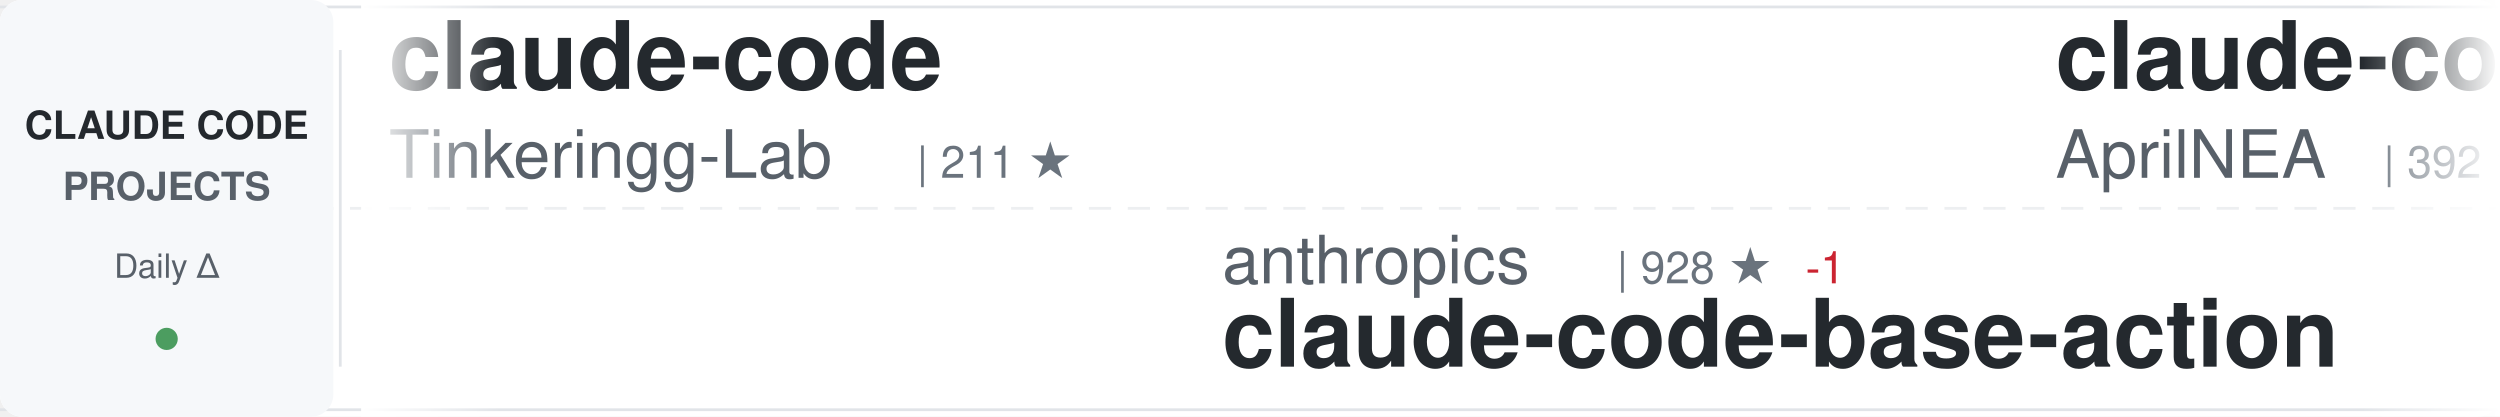
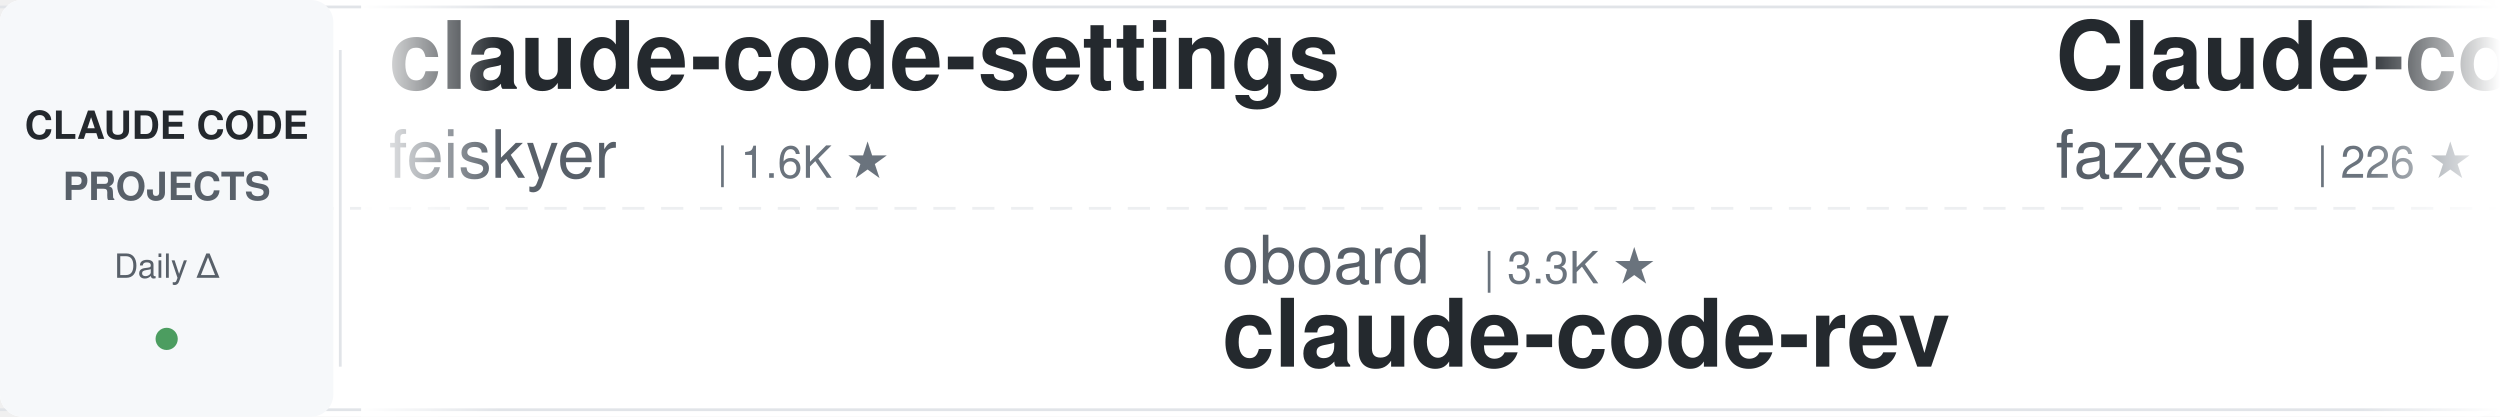
<svg xmlns="http://www.w3.org/2000/svg" width="900" height="150">
  <defs>
    <linearGradient id="awesomeLeftFade" x1="0%" y1="0%" x2="100%" y2="0%">
      <stop offset="0%" style="stop-color:#ffffff;stop-opacity:1" />
      <stop offset="100%" style="stop-color:#ffffff;stop-opacity:0" />
    </linearGradient>
    <linearGradient id="awesomeRightFade" x1="0%" y1="0%" x2="100%" y2="0%">
      <stop offset="0%" style="stop-color:#ffffff;stop-opacity:0" />
      <stop offset="100%" style="stop-color:#ffffff;stop-opacity:1" />
    </linearGradient>
  </defs>
  <rect width="900" height="150" fill="#ffffff" rx="8" />
  <rect x="0" y="2" width="900" height="1" fill="#e1e4e8" />
  <rect x="0" y="147" width="900" height="1" fill="#e1e4e8" />
  <line x1="0" y1="75" x2="900" y2="75" stroke="#e1e4e8" stroke-width="1" stroke-dasharray="8 6" opacity="0.6" />
  <rect x="0" y="0" width="120" height="150" fill="#f6f8fa" rx="8" />
  <text x="60" y="50" font-family="-apple-system, BlinkMacSystemFont, 'Segoe UI', Helvetica, Arial, sans-serif" font-size="14" font-weight="600" fill="#24292e" text-anchor="middle">CLAUDE CODE</text>
  <text x="60" y="72" font-family="-apple-system, BlinkMacSystemFont, 'Segoe UI', Helvetica, Arial, sans-serif" font-size="14" font-weight="600" fill="#586069" text-anchor="middle">PROJECTS</text>
  <text x="60" y="100" font-family="-apple-system, BlinkMacSystemFont, 'Segoe UI', Helvetica, Arial, sans-serif" font-size="12" font-weight="500" fill="#586069" text-anchor="middle">Daily Δ</text>
  <circle cx="60" cy="122" r="4" fill="#22863a" opacity="0.8" />
  <rect x="122" y="18" width="1" height="114" fill="#e1e4e8" />
  <clipPath id="awesomeTickerClip">
    <rect x="130" y="0" width="770" height="150" />
  </clipPath>
  <g clip-path="url(#awesomeTickerClip)">
    <g id="awesomeTickerItems">
      <animateTransform attributeName="transform" attributeType="XML" type="translate" from="0 0" to="-3000 0" dur="54s" repeatCount="indefinite" />
      <g transform="translate(0, 0)">
+         <text x="140" y="32" font-family="-apple-system, BlinkMacSystemFont, 'Segoe UI', Helvetica, Arial, sans-serif" font-size="34" font-weight="600" fill="#24292e">claude-code-settings</text>
+         <text x="140" y="64" font-family="-apple-system, BlinkMacSystemFont, 'Segoe UI', Helvetica, Arial, sans-serif" font-size="24" font-weight="400" fill="#586069">feiskyer</text>
+         <text x="258" y="64" font-family="-apple-system, BlinkMacSystemFont, 'Segoe UI', Helvetica, Arial, sans-serif" font-size="16" font-weight="500" fill="#6a737d">| 1.6K ★</text>
+       </g>
+       <g transform="translate(300, 0)">
+         <text x="140" y="102" font-family="-apple-system, BlinkMacSystemFont, 'Segoe UI', Helvetica, Arial, sans-serif" font-size="24" font-weight="400" fill="#586069">oboard</text>
+         <text x="234" y="102" font-family="-apple-system, BlinkMacSystemFont, 'Segoe UI', Helvetica, Arial, sans-serif" font-size="16" font-weight="500" fill="#6a737d">| 3.3K ★</text>
+         <text x="140" y="132" font-family="-apple-system, BlinkMacSystemFont, 'Segoe UI', Helvetica, Arial, sans-serif" font-size="34" font-weight="600" fill="#24292e">claude-code-rev</text>
+       </g>
+       <g transform="translate(600, 0)">
+         <text x="140" y="32" font-family="-apple-system, BlinkMacSystemFont, 'Segoe UI', Helvetica, Arial, sans-serif" font-size="34" font-weight="600" fill="#24292e">Claude-code</text>
+         <text x="140" y="64" font-family="-apple-system, BlinkMacSystemFont, 'Segoe UI', Helvetica, Arial, sans-serif" font-size="24" font-weight="400" fill="#586069">fazxes</text>
+         <text x="234" y="64" font-family="-apple-system, BlinkMacSystemFont, 'Segoe UI', Helvetica, Arial, sans-serif" font-size="16" font-weight="500" fill="#6a737d">| 226 ★</text>
+       </g>
+       <g transform="translate(900, 0)">
+         <text x="140" y="102" font-family="-apple-system, BlinkMacSystemFont, 'Segoe UI', Helvetica, Arial, sans-serif" font-size="24" font-weight="400" fill="#586069">ykdojo</text>
+         <text x="234" y="102" font-family="-apple-system, BlinkMacSystemFont, 'Segoe UI', Helvetica, Arial, sans-serif" font-size="16" font-weight="500" fill="#6a737d">| 9.5K ★</text>
+         <text x="140" y="132" font-family="-apple-system, BlinkMacSystemFont, 'Segoe UI', Helvetica, Arial, sans-serif" font-size="34" font-weight="600" fill="#24292e">claude-code-tips</text>
+       </g>
+       <g transform="translate(1200, 0)">
+         <text x="140" y="32" font-family="-apple-system, BlinkMacSystemFont, 'Segoe UI', Helvetica, Arial, sans-serif" font-size="34" font-weight="600" fill="#24292e">Claude-Code-Source-Study</text>
+         <text x="140" y="64" font-family="-apple-system, BlinkMacSystemFont, 'Segoe UI', Helvetica, Arial, sans-serif" font-size="24" font-weight="400" fill="#586069">luyao618</text>
+         <text x="258" y="64" font-family="-apple-system, BlinkMacSystemFont, 'Segoe UI', Helvetica, Arial, sans-serif" font-size="16" font-weight="500" fill="#6a737d">| 1.6K ★</text>
+       </g>
+       <g transform="translate(1500, 0)">
+         <text x="140" y="102" font-family="-apple-system, BlinkMacSystemFont, 'Segoe UI', Helvetica, Arial, sans-serif" font-size="24" font-weight="400" fill="#586069">huangserva</text>
+         <text x="282" y="102" font-family="-apple-system, BlinkMacSystemFont, 'Segoe UI', Helvetica, Arial, sans-serif" font-size="16" font-weight="500" fill="#6a737d">| 621 ★</text>
+         <text x="140" y="132" font-family="-apple-system, BlinkMacSystemFont, 'Segoe UI', Helvetica, Arial, sans-serif" font-size="34" font-weight="600" fill="#24292e">claude-code-cli</text>
+       </g>
+       <g transform="translate(1800, 0)">
        <text x="140" y="32" font-family="-apple-system, BlinkMacSystemFont, 'Segoe UI', Helvetica, Arial, sans-serif" font-size="34" font-weight="600" fill="#24292e">claude-code</text>
        <text x="140" y="64" font-family="-apple-system, BlinkMacSystemFont, 'Segoe UI', Helvetica, Arial, sans-serif" font-size="24" font-weight="400" fill="#586069">Tinkeringg-Lab</text>
        <text x="330" y="64" font-family="-apple-system, BlinkMacSystemFont, 'Segoe UI', Helvetica, Arial, sans-serif" font-size="16" font-weight="500" fill="#6a737d">| 211 ★</text>
      </g>
-       <g transform="translate(300, 0)">
-         <text x="140" y="102" font-family="-apple-system, BlinkMacSystemFont, 'Segoe UI', Helvetica, Arial, sans-serif" font-size="24" font-weight="400" fill="#586069">anthropics</text>
-         <text x="282" y="102" font-family="-apple-system, BlinkMacSystemFont, 'Segoe UI', Helvetica, Arial, sans-serif" font-size="16" font-weight="500" fill="#6a737d">| 928 ★</text>
-         <text x="350" y="102" font-family="-apple-system, BlinkMacSystemFont, 'Segoe UI', Helvetica, Arial, sans-serif" font-size="16" font-weight="500" fill="#cb2431"> -1</text>
-         <text x="140" y="132" font-family="-apple-system, BlinkMacSystemFont, 'Segoe UI', Helvetica, Arial, sans-serif" font-size="34" font-weight="600" fill="#24292e">claude-code-base-action</text>
-       </g>
-       <g transform="translate(600, 0)">
-         <text x="140" y="32" font-family="-apple-system, BlinkMacSystemFont, 'Segoe UI', Helvetica, Arial, sans-serif" font-size="34" font-weight="600" fill="#24292e">claude-code-source</text>
-         <text x="140" y="64" font-family="-apple-system, BlinkMacSystemFont, 'Segoe UI', Helvetica, Arial, sans-serif" font-size="24" font-weight="400" fill="#586069">AprilNEA</text>
-         <text x="258" y="64" font-family="-apple-system, BlinkMacSystemFont, 'Segoe UI', Helvetica, Arial, sans-serif" font-size="16" font-weight="500" fill="#6a737d">| 392 ★</text>
-       </g>
-       <g transform="translate(900, 0)">
-         <text x="140" y="102" font-family="-apple-system, BlinkMacSystemFont, 'Segoe UI', Helvetica, Arial, sans-serif" font-size="24" font-weight="400" fill="#586069">frankbria</text>
-         <text x="270" y="102" font-family="-apple-system, BlinkMacSystemFont, 'Segoe UI', Helvetica, Arial, sans-serif" font-size="16" font-weight="500" fill="#6a737d">| 9.6K ★</text>
-         <text x="347" y="102" font-family="-apple-system, BlinkMacSystemFont, 'Segoe UI', Helvetica, Arial, sans-serif" font-size="16" font-weight="500" fill="#22863a"> +1</text>
-         <text x="140" y="132" font-family="-apple-system, BlinkMacSystemFont, 'Segoe UI', Helvetica, Arial, sans-serif" font-size="34" font-weight="600" fill="#24292e">ralph-claude-code</text>
-       </g>
-       <g transform="translate(1200, 0)">
-         <text x="140" y="32" font-family="-apple-system, BlinkMacSystemFont, 'Segoe UI', Helvetica, Arial, sans-serif" font-size="34" font-weight="600" fill="#24292e">claude-code</text>
-         <text x="140" y="64" font-family="-apple-system, BlinkMacSystemFont, 'Segoe UI', Helvetica, Arial, sans-serif" font-size="24" font-weight="400" fill="#586069">VineeTagarwaL-code</text>
-         <text x="378" y="64" font-family="-apple-system, BlinkMacSystemFont, 'Segoe UI', Helvetica, Arial, sans-serif" font-size="16" font-weight="500" fill="#6a737d">| 273 ★</text>
-       </g>
-       <g transform="translate(1500, 0)">
-         <text x="140" y="102" font-family="-apple-system, BlinkMacSystemFont, 'Segoe UI', Helvetica, Arial, sans-serif" font-size="24" font-weight="400" fill="#586069">1rgs</text>
-         <text x="210" y="102" font-family="-apple-system, BlinkMacSystemFont, 'Segoe UI', Helvetica, Arial, sans-serif" font-size="16" font-weight="500" fill="#6a737d">| 3.7K ★</text>
-         <text x="140" y="132" font-family="-apple-system, BlinkMacSystemFont, 'Segoe UI', Helvetica, Arial, sans-serif" font-size="34" font-weight="600" fill="#24292e">claude-code-proxy</text>
-       </g>
-       <g transform="translate(1800, 0)">
-         <text x="140" y="32" font-family="-apple-system, BlinkMacSystemFont, 'Segoe UI', Helvetica, Arial, sans-serif" font-size="34" font-weight="600" fill="#24292e">claude-code-reverse</text>
-         <text x="140" y="64" font-family="-apple-system, BlinkMacSystemFont, 'Segoe UI', Helvetica, Arial, sans-serif" font-size="24" font-weight="400" fill="#586069">Yuyz0112</text>
-         <text x="258" y="64" font-family="-apple-system, BlinkMacSystemFont, 'Segoe UI', Helvetica, Arial, sans-serif" font-size="16" font-weight="500" fill="#6a737d">| 2.4K ★</text>
-         <text x="335" y="64" font-family="-apple-system, BlinkMacSystemFont, 'Segoe UI', Helvetica, Arial, sans-serif" font-size="16" font-weight="500" fill="#cb2431"> -1</text>
-       </g>
      <g transform="translate(2100, 0)">
-         <text x="140" y="102" font-family="-apple-system, BlinkMacSystemFont, 'Segoe UI', Helvetica, Arial, sans-serif" font-size="24" font-weight="400" fill="#586069">alejandrobalderas</text>
-         <text x="366" y="102" font-family="-apple-system, BlinkMacSystemFont, 'Segoe UI', Helvetica, Arial, sans-serif" font-size="16" font-weight="500" fill="#6a737d">| 2.7K ★</text>
-         <text x="443" y="102" font-family="-apple-system, BlinkMacSystemFont, 'Segoe UI', Helvetica, Arial, sans-serif" font-size="16" font-weight="500" fill="#cb2431"> -1</text>
-         <text x="140" y="132" font-family="-apple-system, BlinkMacSystemFont, 'Segoe UI', Helvetica, Arial, sans-serif" font-size="34" font-weight="600" fill="#24292e">claude-code-from-source</text>
+         <text x="140" y="102" font-family="-apple-system, BlinkMacSystemFont, 'Segoe UI', Helvetica, Arial, sans-serif" font-size="24" font-weight="400" fill="#586069">andrew-kramer-inno</text>
+         <text x="378" y="102" font-family="-apple-system, BlinkMacSystemFont, 'Segoe UI', Helvetica, Arial, sans-serif" font-size="16" font-weight="500" fill="#6a737d">| 593 ★</text>
+         <text x="140" y="132" font-family="-apple-system, BlinkMacSystemFont, 'Segoe UI', Helvetica, Arial, sans-serif" font-size="34" font-weight="600" fill="#24292e">claude-code-source-build</text>
      </g>
      <g transform="translate(2400, 0)">
-         <text x="140" y="32" font-family="-apple-system, BlinkMacSystemFont, 'Segoe UI', Helvetica, Arial, sans-serif" font-size="34" font-weight="600" fill="#24292e">claude_code_src</text>
-         <text x="140" y="64" font-family="-apple-system, BlinkMacSystemFont, 'Segoe UI', Helvetica, Arial, sans-serif" font-size="24" font-weight="400" fill="#586069">ponponon</text>
-         <text x="258" y="64" font-family="-apple-system, BlinkMacSystemFont, 'Segoe UI', Helvetica, Arial, sans-serif" font-size="16" font-weight="500" fill="#6a737d">| 2.3K ★</text>
+         <text x="140" y="32" font-family="-apple-system, BlinkMacSystemFont, 'Segoe UI', Helvetica, Arial, sans-serif" font-size="34" font-weight="600" fill="#24292e">claude-code-guide</text>
+         <text x="140" y="64" font-family="-apple-system, BlinkMacSystemFont, 'Segoe UI', Helvetica, Arial, sans-serif" font-size="24" font-weight="400" fill="#586069">Cranot</text>
+         <text x="234" y="64" font-family="-apple-system, BlinkMacSystemFont, 'Segoe UI', Helvetica, Arial, sans-serif" font-size="16" font-weight="500" fill="#6a737d">| 2.9K ★</text>
+         <text x="311" y="64" font-family="-apple-system, BlinkMacSystemFont, 'Segoe UI', Helvetica, Arial, sans-serif" font-size="16" font-weight="500" fill="#22863a"> +1</text>
      </g>
      <g transform="translate(2700, 0)">
-         <text x="140" y="102" font-family="-apple-system, BlinkMacSystemFont, 'Segoe UI', Helvetica, Arial, sans-serif" font-size="24" font-weight="400" fill="#586069">nicedreamzapp</text>
-         <text x="318" y="102" font-family="-apple-system, BlinkMacSystemFont, 'Segoe UI', Helvetica, Arial, sans-serif" font-size="16" font-weight="500" fill="#6a737d">| 3.0K ★</text>
-         <text x="395" y="102" font-family="-apple-system, BlinkMacSystemFont, 'Segoe UI', Helvetica, Arial, sans-serif" font-size="16" font-weight="500" fill="#cb2431"> -1</text>
-         <text x="140" y="132" font-family="-apple-system, BlinkMacSystemFont, 'Segoe UI', Helvetica, Arial, sans-serif" font-size="34" font-weight="600" fill="#24292e">claude-code-local</text>
+         <text x="140" y="102" font-family="-apple-system, BlinkMacSystemFont, 'Segoe UI', Helvetica, Arial, sans-serif" font-size="24" font-weight="400" fill="#586069">centminmod</text>
+         <text x="282" y="102" font-family="-apple-system, BlinkMacSystemFont, 'Segoe UI', Helvetica, Arial, sans-serif" font-size="16" font-weight="500" fill="#6a737d">| 2.5K ★</text>
+         <text x="140" y="132" font-family="-apple-system, BlinkMacSystemFont, 'Segoe UI', Helvetica, Arial, sans-serif" font-size="34" font-weight="600" fill="#24292e">my-claude-code-setup</text>
      </g>
      <g transform="translate(3000, 0)">
-         <text x="140" y="32" font-family="-apple-system, BlinkMacSystemFont, 'Segoe UI', Helvetica, Arial, sans-serif" font-size="34" font-weight="600" fill="#24292e">claude-code</text>
-         <text x="140" y="64" font-family="-apple-system, BlinkMacSystemFont, 'Segoe UI', Helvetica, Arial, sans-serif" font-size="24" font-weight="400" fill="#586069">Tinkeringg-Lab</text>
-         <text x="330" y="64" font-family="-apple-system, BlinkMacSystemFont, 'Segoe UI', Helvetica, Arial, sans-serif" font-size="16" font-weight="500" fill="#6a737d">| 211 ★</text>
+         <text x="140" y="32" font-family="-apple-system, BlinkMacSystemFont, 'Segoe UI', Helvetica, Arial, sans-serif" font-size="34" font-weight="600" fill="#24292e">claude-code-settings</text>
+         <text x="140" y="64" font-family="-apple-system, BlinkMacSystemFont, 'Segoe UI', Helvetica, Arial, sans-serif" font-size="24" font-weight="400" fill="#586069">feiskyer</text>
+         <text x="258" y="64" font-family="-apple-system, BlinkMacSystemFont, 'Segoe UI', Helvetica, Arial, sans-serif" font-size="16" font-weight="500" fill="#6a737d">| 1.6K ★</text>
      </g>
      <g transform="translate(3300, 0)">
-         <text x="140" y="102" font-family="-apple-system, BlinkMacSystemFont, 'Segoe UI', Helvetica, Arial, sans-serif" font-size="24" font-weight="400" fill="#586069">anthropics</text>
-         <text x="282" y="102" font-family="-apple-system, BlinkMacSystemFont, 'Segoe UI', Helvetica, Arial, sans-serif" font-size="16" font-weight="500" fill="#6a737d">| 928 ★</text>
-         <text x="350" y="102" font-family="-apple-system, BlinkMacSystemFont, 'Segoe UI', Helvetica, Arial, sans-serif" font-size="16" font-weight="500" fill="#cb2431"> -1</text>
-         <text x="140" y="132" font-family="-apple-system, BlinkMacSystemFont, 'Segoe UI', Helvetica, Arial, sans-serif" font-size="34" font-weight="600" fill="#24292e">claude-code-base-action</text>
+         <text x="140" y="102" font-family="-apple-system, BlinkMacSystemFont, 'Segoe UI', Helvetica, Arial, sans-serif" font-size="24" font-weight="400" fill="#586069">oboard</text>
+         <text x="234" y="102" font-family="-apple-system, BlinkMacSystemFont, 'Segoe UI', Helvetica, Arial, sans-serif" font-size="16" font-weight="500" fill="#6a737d">| 3.3K ★</text>
+         <text x="140" y="132" font-family="-apple-system, BlinkMacSystemFont, 'Segoe UI', Helvetica, Arial, sans-serif" font-size="34" font-weight="600" fill="#24292e">claude-code-rev</text>
      </g>
      <g transform="translate(3600, 0)">
-         <text x="140" y="32" font-family="-apple-system, BlinkMacSystemFont, 'Segoe UI', Helvetica, Arial, sans-serif" font-size="34" font-weight="600" fill="#24292e">claude-code-source</text>
-         <text x="140" y="64" font-family="-apple-system, BlinkMacSystemFont, 'Segoe UI', Helvetica, Arial, sans-serif" font-size="24" font-weight="400" fill="#586069">AprilNEA</text>
-         <text x="258" y="64" font-family="-apple-system, BlinkMacSystemFont, 'Segoe UI', Helvetica, Arial, sans-serif" font-size="16" font-weight="500" fill="#6a737d">| 392 ★</text>
+         <text x="140" y="32" font-family="-apple-system, BlinkMacSystemFont, 'Segoe UI', Helvetica, Arial, sans-serif" font-size="34" font-weight="600" fill="#24292e">Claude-code</text>
+         <text x="140" y="64" font-family="-apple-system, BlinkMacSystemFont, 'Segoe UI', Helvetica, Arial, sans-serif" font-size="24" font-weight="400" fill="#586069">fazxes</text>
+         <text x="234" y="64" font-family="-apple-system, BlinkMacSystemFont, 'Segoe UI', Helvetica, Arial, sans-serif" font-size="16" font-weight="500" fill="#6a737d">| 226 ★</text>
      </g>
      <g transform="translate(3900, 0)">
-         <text x="140" y="102" font-family="-apple-system, BlinkMacSystemFont, 'Segoe UI', Helvetica, Arial, sans-serif" font-size="24" font-weight="400" fill="#586069">frankbria</text>
-         <text x="270" y="102" font-family="-apple-system, BlinkMacSystemFont, 'Segoe UI', Helvetica, Arial, sans-serif" font-size="16" font-weight="500" fill="#6a737d">| 9.6K ★</text>
-         <text x="347" y="102" font-family="-apple-system, BlinkMacSystemFont, 'Segoe UI', Helvetica, Arial, sans-serif" font-size="16" font-weight="500" fill="#22863a"> +1</text>
-         <text x="140" y="132" font-family="-apple-system, BlinkMacSystemFont, 'Segoe UI', Helvetica, Arial, sans-serif" font-size="34" font-weight="600" fill="#24292e">ralph-claude-code</text>
+         <text x="140" y="102" font-family="-apple-system, BlinkMacSystemFont, 'Segoe UI', Helvetica, Arial, sans-serif" font-size="24" font-weight="400" fill="#586069">ykdojo</text>
+         <text x="234" y="102" font-family="-apple-system, BlinkMacSystemFont, 'Segoe UI', Helvetica, Arial, sans-serif" font-size="16" font-weight="500" fill="#6a737d">| 9.5K ★</text>
+         <text x="140" y="132" font-family="-apple-system, BlinkMacSystemFont, 'Segoe UI', Helvetica, Arial, sans-serif" font-size="34" font-weight="600" fill="#24292e">claude-code-tips</text>
      </g>
    </g>
  </g>
  <rect x="130" y="0" width="50" height="150" fill="url(#awesomeLeftFade)" />
  <rect x="850" y="0" width="50" height="150" fill="url(#awesomeRightFade)" />
</svg>
